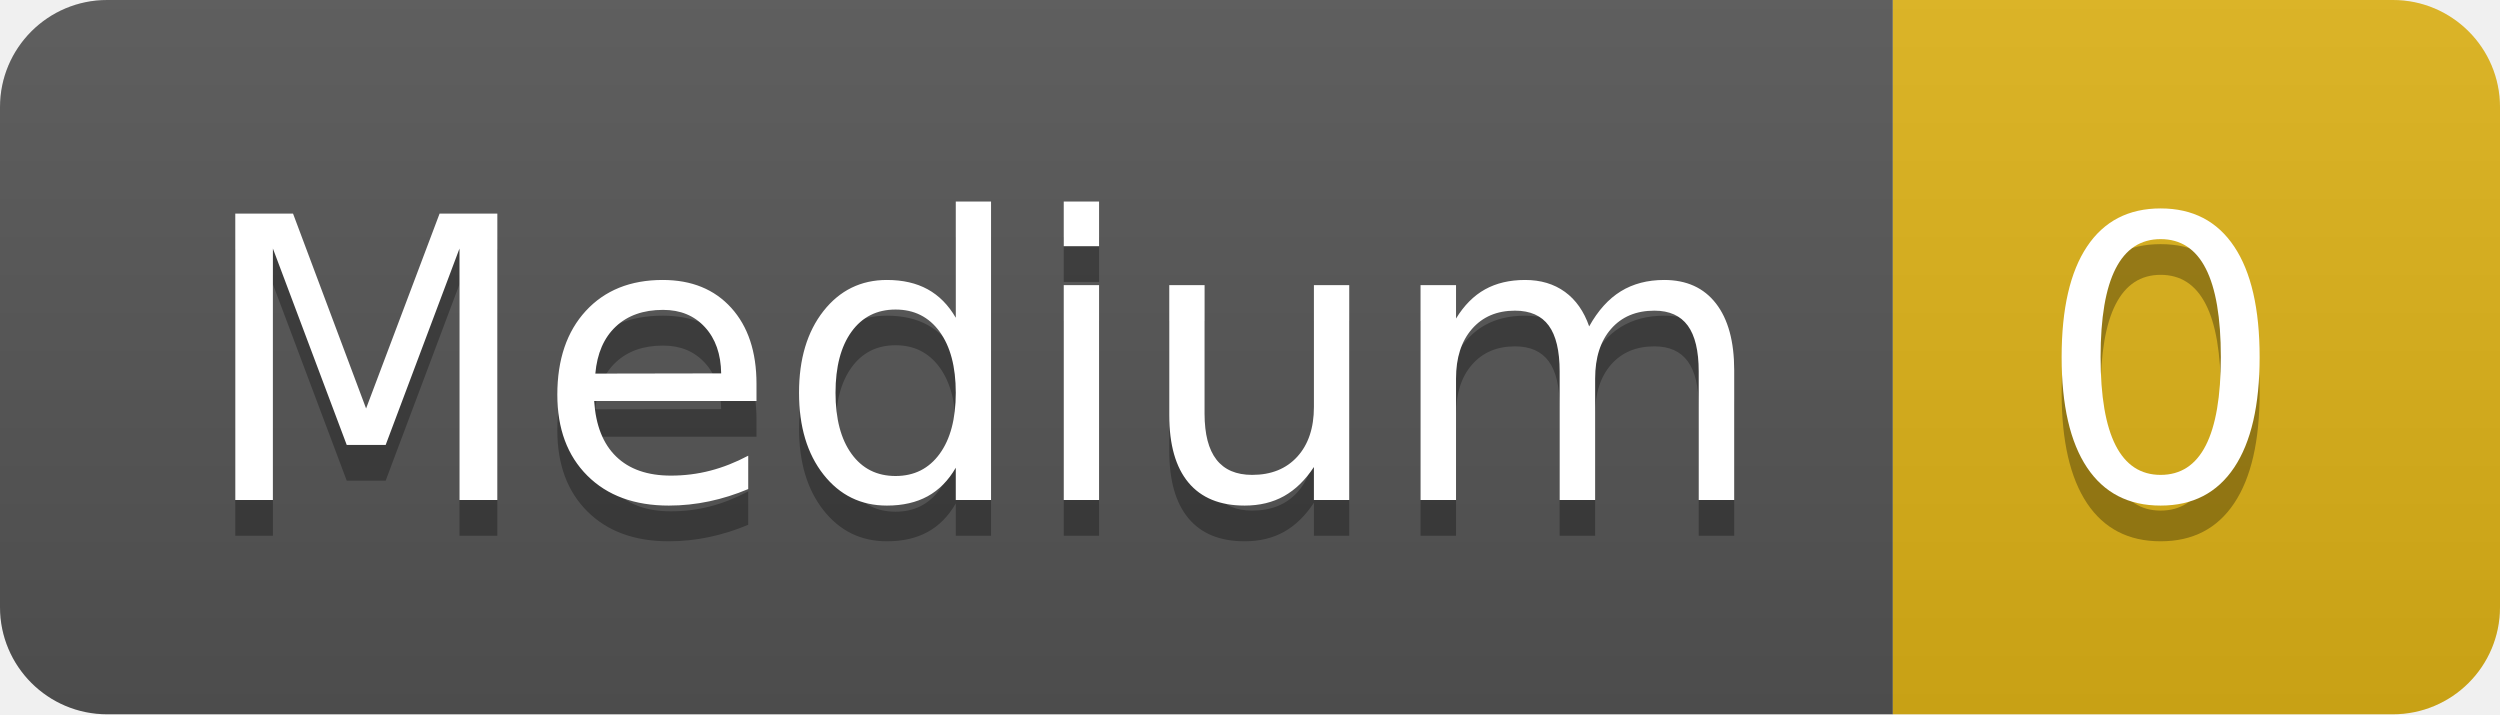
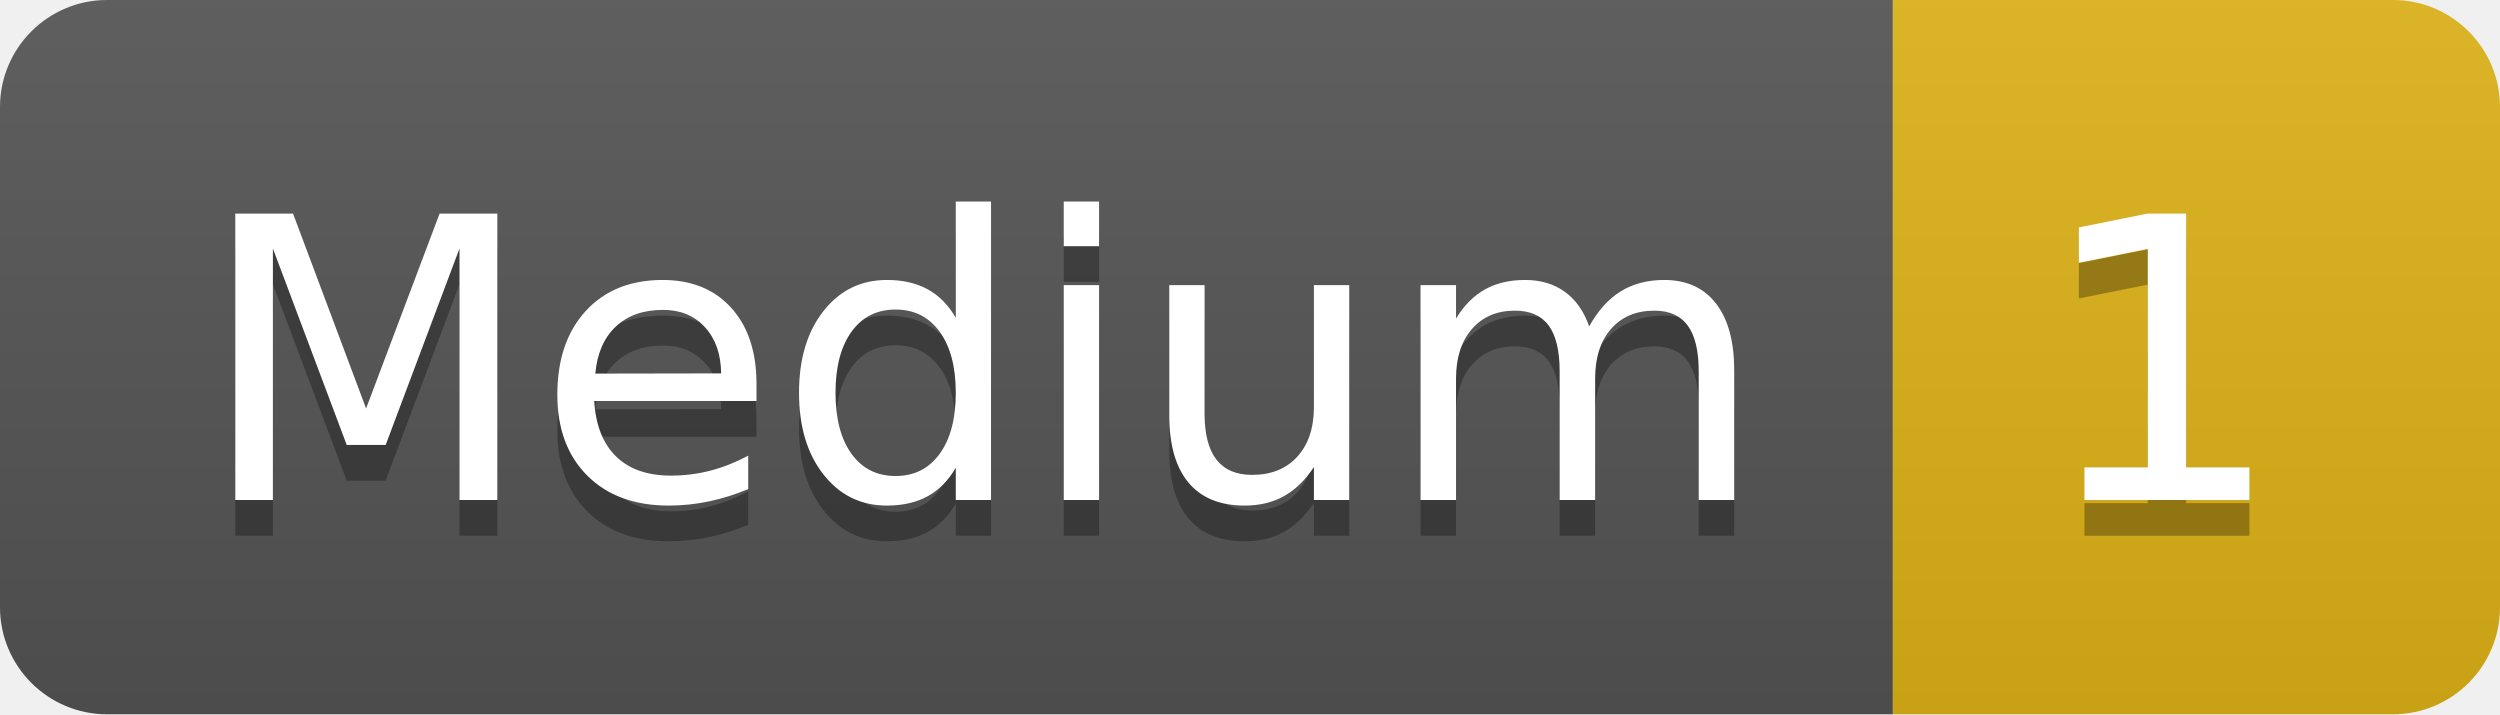
- <svg xmlns="http://www.w3.org/2000/svg" width="70" height="20" role="img" aria-label="Medium: 0">
+ <svg xmlns="http://www.w3.org/2000/svg" width="70" height="20" role="img" aria-label="Medium: 1">
  <linearGradient id="s" x2="0" y2="100%">
    <stop offset="0" stop-color="#bbb" stop-opacity=".1" />
    <stop offset="1" stop-opacity=".1" />
  </linearGradient>
  <clipPath id="r">
    <rect width="70" height="20" rx="3" fill="#fff" />
  </clipPath>
  <g clip-path="url(#r)">
    <rect width="53" height="20" fill="#555" />
    <rect x="53" width="17" height="20" fill="#dfb317" />
    <rect width="70" height="20" fill="url(#s)" />
  </g>
  <g fill="#fff" text-anchor="middle" font-family="Verdana,Geneva,DejaVu Sans,sans-serif" text-rendering="geometricPrecision" font-size="110">
    <text aria-hidden="true" x="275" y="150" fill="#010101" fill-opacity=".3" transform="scale(.1)" textLength="430">Medium</text>
    <text x="275" y="140" transform="scale(.1)" fill="#fff" textLength="430">Medium</text>
-     <text aria-hidden="true" x="605" y="150" fill="#010101" fill-opacity=".3" transform="scale(.1)" textLength="70">0</text>
-     <text x="605" y="140" transform="scale(.1)" fill="#fff" textLength="70">0</text>
+     <text aria-hidden="true" x="605" y="150" fill="#010101" fill-opacity=".3" transform="scale(.1)" textLength="70">1</text>
+     <text x="605" y="140" transform="scale(.1)" fill="#fff" textLength="70">1</text>
  </g>
</svg>
